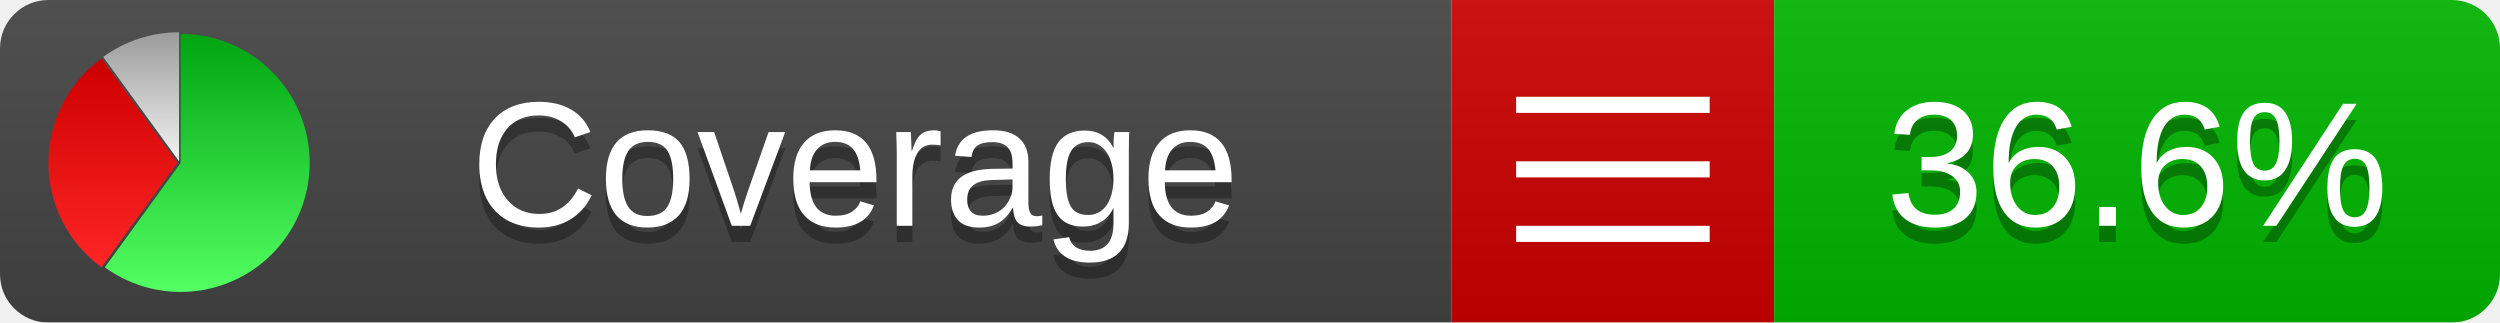
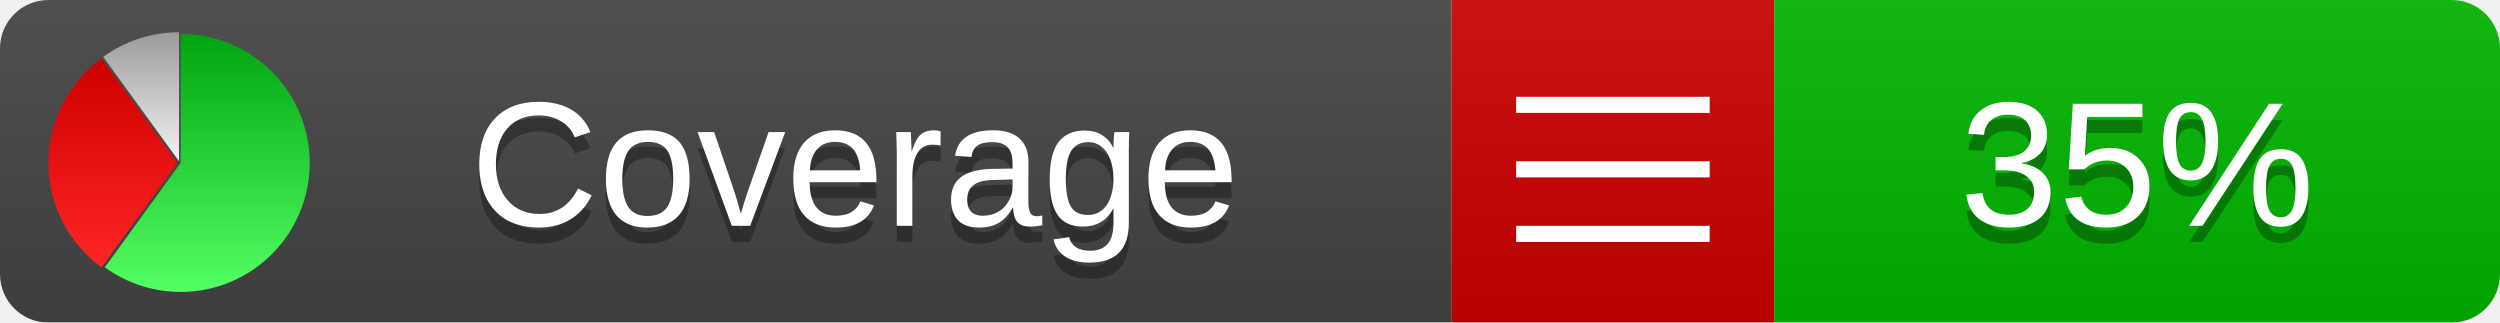
<svg xmlns="http://www.w3.org/2000/svg" xmlns:xlink="http://www.w3.org/1999/xlink" width="155" height="20">
  <style type="text/css">
          
            @keyframes fadeout {
              0 % { visibility: visible; opacity: 1; }
              40% { visibility: visible; opacity: 1; }
              50% { visibility: hidden; opacity: 0; }
              90% { visibility: hidden; opacity: 0; }
              100% { visibility: visible; opacity: 1; }
            }
            @keyframes fadein {
              0% { visibility: hidden; opacity: 0; }
              40% { visibility: hidden; opacity: 0; }
              50% { visibility: visible; opacity: 1; }
              90% { visibility: visible; opacity: 1; }
              100% { visibility: hidden; opacity: 0; }
            }
            .linecoverage {
                animation-duration: 10s;
                animation-name: fadeout;
                animation-iteration-count: infinite;
            }
            .branchcoverage {
                animation-duration: 10s;
                animation-name: fadein;
                animation-iteration-count: infinite;
            }
          
    </style>
  <defs>
    <linearGradient id="gradient" x2="0" y2="100%">
      <stop offset="0" stop-color="#bbb" stop-opacity=".1" />
      <stop offset="1" stop-opacity=".1" />
    </linearGradient>
    <linearGradient id="green" x2="0" y2="100%">
      <stop offset="0" stop-color="#00A410" />
      <stop offset="1" stop-color="#53FF63" />
    </linearGradient>
    <linearGradient id="red" x2="0" y2="100%">
      <stop offset="0" stop-color="#C00" />
      <stop offset="1" stop-color="#FF2525" />
    </linearGradient>
    <linearGradient id="gray" x2="0" y2="100%">
      <stop offset="0" stop-color="#9B9B9B" />
      <stop offset="1" stop-color="#F3F3F3" />
    </linearGradient>
    <mask id="mask">
      <rect width="155" height="20" rx="3" fill="#fff" />
    </mask>
    <g id="icon">
      <path style="fill:url(#green);" d="M205,202.5 l0,-200 a200,200 0 1,1 -117.558,361.803 z" />
      <path style="fill:url(#red);" d="M200,202.5 l-117.558,161.803 a200,200 0 0,1 0,-323.607 z" />
      <path style="fill:url(#gray);" d="M202.5,200 l-117.558,-161.803 a200,200 0 0,1 117.558,-38.196 z" />
    </g>
  </defs>
  <g mask="url(#mask)">
    <rect x="0" y="0" width="90" height="20" fill="#444" />
    <rect x="90" y="0" width="20" height="20" fill="#c00" />
    <rect x="110" y="0" width="45" height="20" fill="#00B600" />
    <rect x="0" y="0" width="155" height="20" fill="url(#gradient)" />
  </g>
  <g>
    <path class="" stroke="#fff" d="M94 6.5 h12 M94 10.5 h12 M94 14.5 h12" />
  </g>
  <g fill="#fff" text-anchor="middle" font-family="Verdana,Arial,Geneva,sans-serif" font-size="11">
    <a xlink:href="https://github.com/danielpalme/ReportGenerator" target="_top">
      <use xlink:href="#icon" transform="translate(3,2) scale(.04)" />
    </a>
    <text x="53" y="15" fill="#010101" fill-opacity=".3">Coverage</text>
    <text x="53" y="14" fill="#fff">Coverage</text>
-     <text class="" x="132.5" y="15" fill="#010101" fill-opacity=".3">36.6%</text>
-     <text class="" x="132.5" y="14">36.6%</text>
+     <text class="" x="132.5" y="15" fill="#010101" fill-opacity=".3">35%</text>
+     <text class="" x="132.5" y="14">35%</text>
  </g>
  <g>
    <rect class="" x="90" y="0" width="65" height="20" fill-opacity="0" />
  </g>
</svg>
